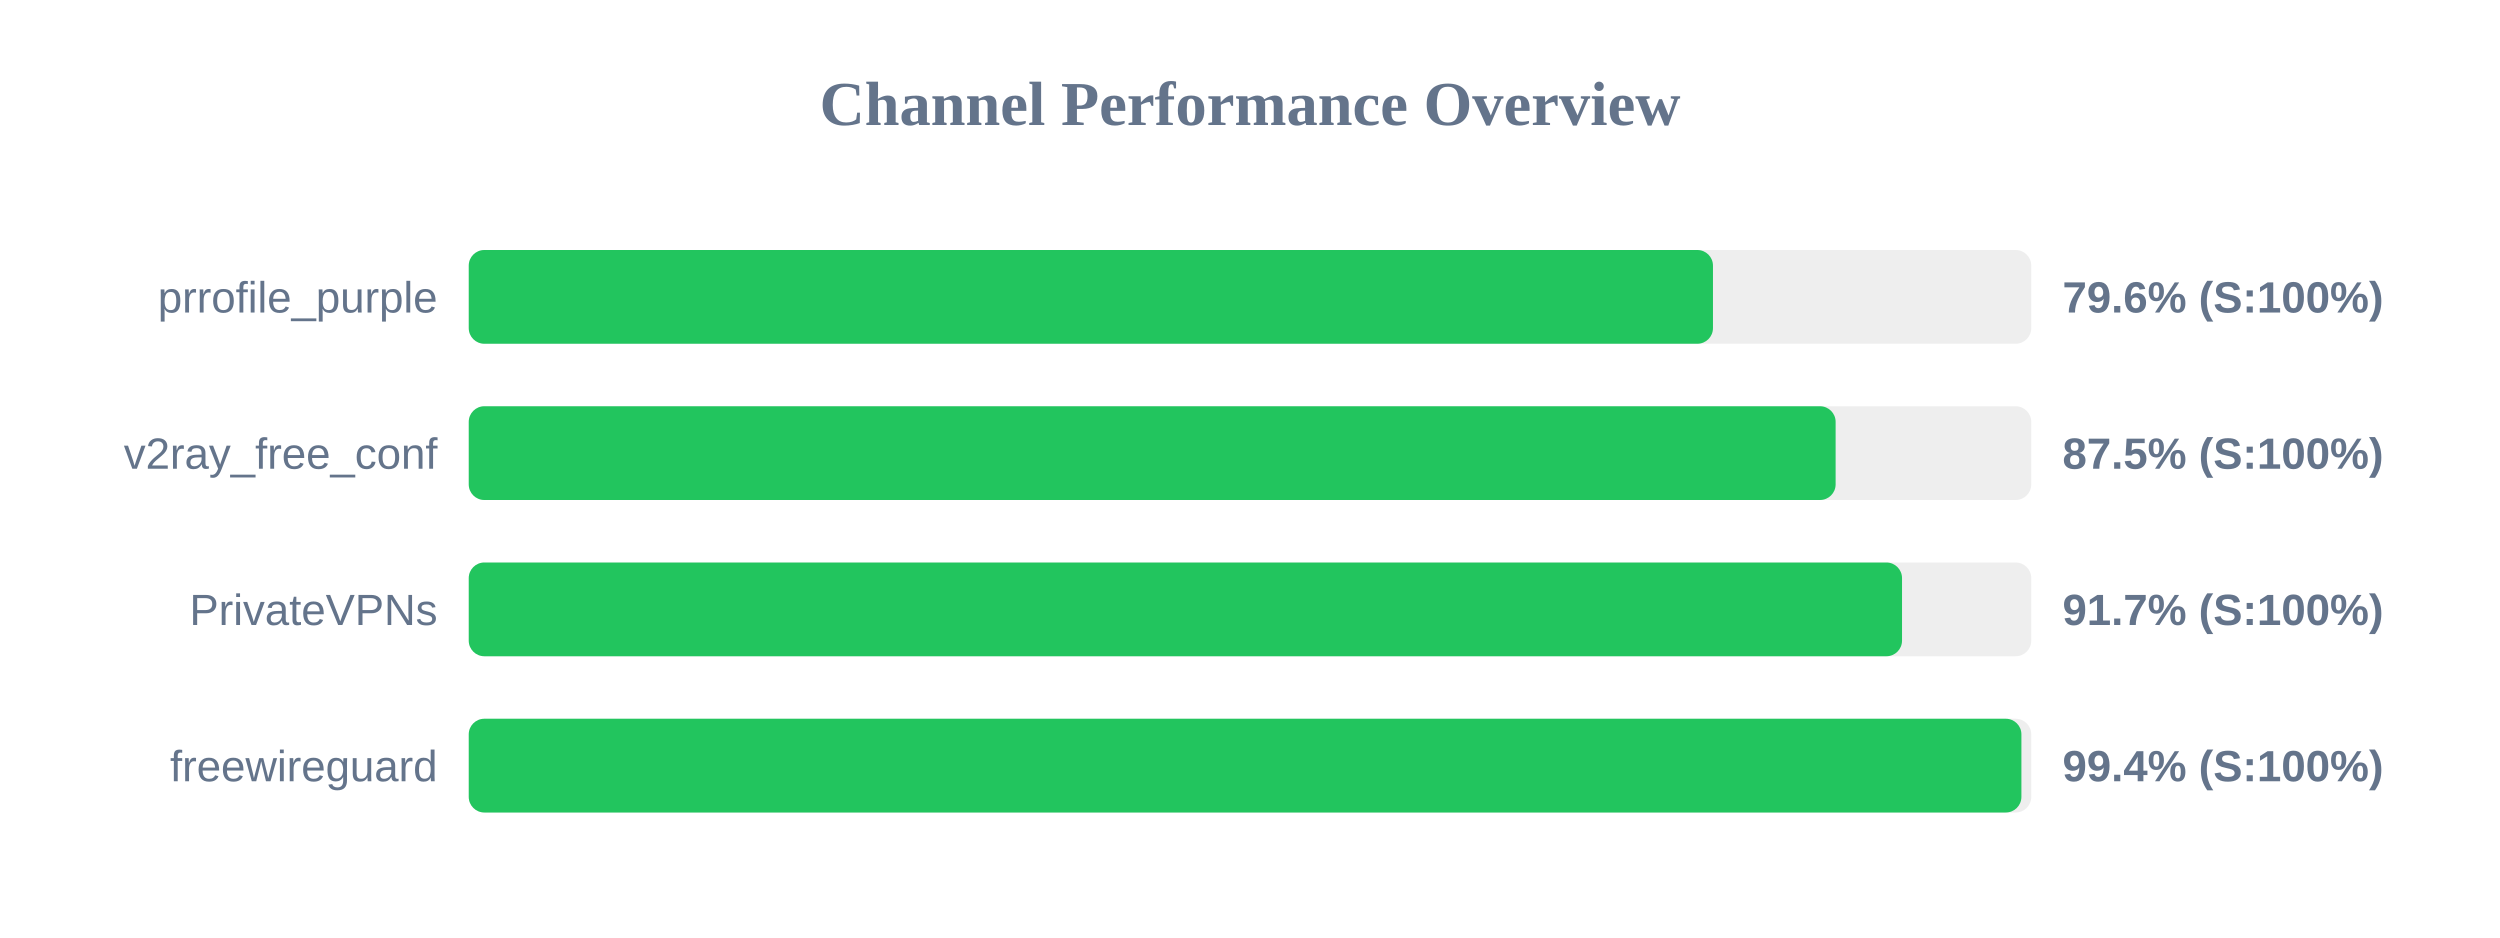
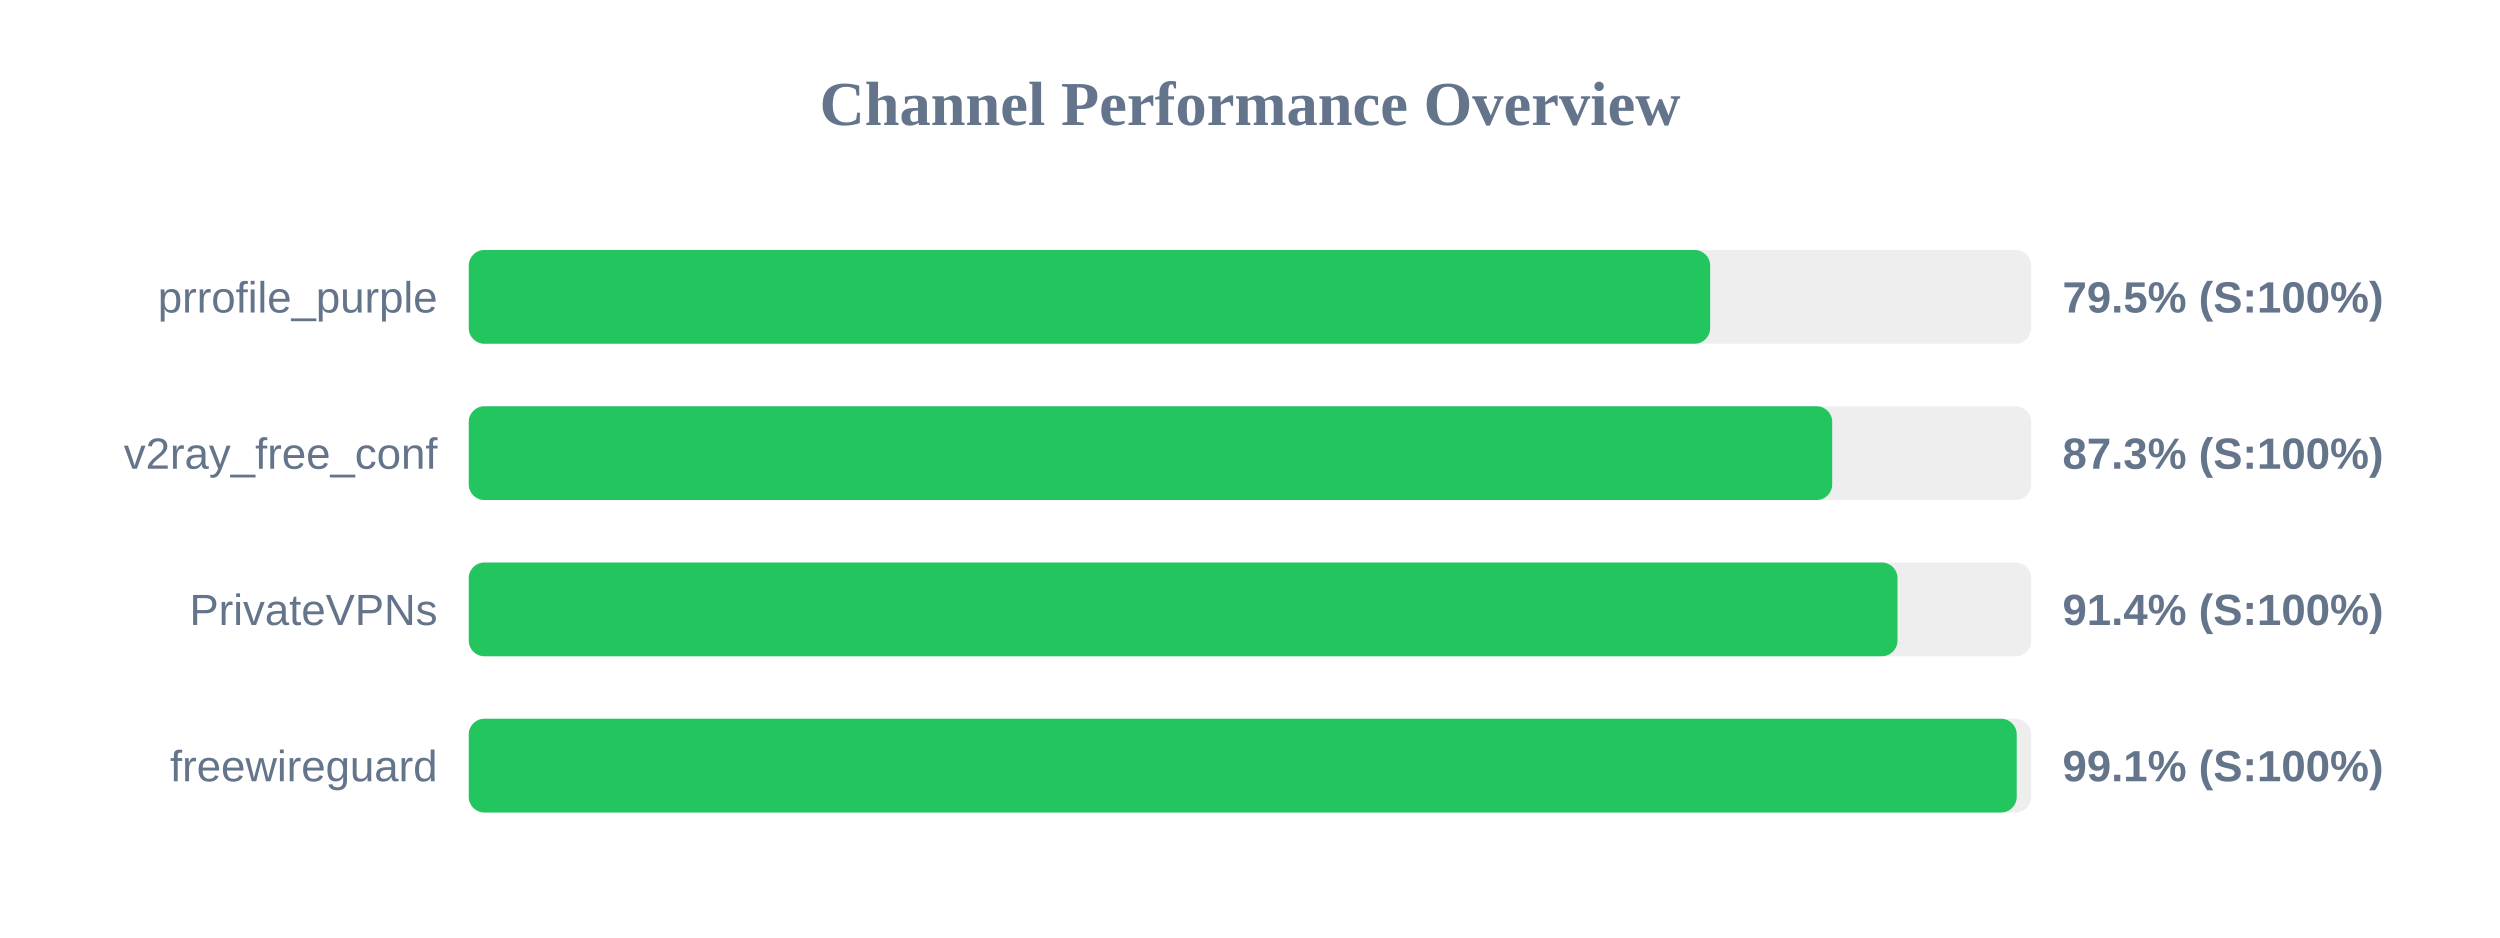
<svg xmlns="http://www.w3.org/2000/svg" width="800" height="300" version="1.1">
  <style>
        .row { font: 14px Arial; fill: #64748b; }
        .score { font: bold 14px Arial; fill: #64748b; }
    </style>
  <text x="400" y="40" text-anchor="middle" font-size="20px" font-weight="bold" fill="#64748b">Channel Performance Overview</text>
  <rect x="150" y="80" width="500" height="30" fill="#eee" rx="5" />
-   <rect x="150" y="80" width="398.15" height="30" fill="#22c55e" rx="5" />
+   <rect x="150" y="80" width="397.25" height="30" fill="#22c55e" rx="5" />
  <text x="140" y="100" text-anchor="end" class="row">prrofile_purple</text>
-   <text x="660" y="100" text-anchor="start" class="score">79.6% (S:100%)</text>
+   <text x="660" y="100" text-anchor="start" class="score">79.5% (S:100%)</text>
  <rect x="150" y="130" width="500" height="30" fill="#eee" rx="5" />
-   <rect x="150" y="130" width="437.4" height="30" fill="#22c55e" rx="5" />
+   <rect x="150" y="130" width="436.3" height="30" fill="#22c55e" rx="5" />
  <text x="140" y="150" text-anchor="end" class="row">v2ray_free_conf</text>
-   <text x="660" y="150" text-anchor="start" class="score">87.5% (S:100%)</text>
+   <text x="660" y="150" text-anchor="start" class="score">87.3% (S:100%)</text>
  <rect x="150" y="180" width="500" height="30" fill="#eee" rx="5" />
-   <rect x="150" y="180" width="458.65" height="30" fill="#22c55e" rx="5" />
+   <rect x="150" y="180" width="457.2" height="30" fill="#22c55e" rx="5" />
  <text x="140" y="200" text-anchor="end" class="row">PrivateVPNs</text>
-   <text x="660" y="200" text-anchor="start" class="score">91.7% (S:100%)</text>
+   <text x="660" y="200" text-anchor="start" class="score">91.4% (S:100%)</text>
  <rect x="150" y="230" width="500" height="30" fill="#eee" rx="5" />
-   <rect x="150" y="230" width="496.85" height="30" fill="#22c55e" rx="5" />
+   <rect x="150" y="230" width="495.35" height="30" fill="#22c55e" rx="5" />
  <text x="140" y="250" text-anchor="end" class="row">freewireguard</text>
-   <text x="660" y="250" text-anchor="start" class="score">99.4% (S:100%)</text>
+   <text x="660" y="250" text-anchor="start" class="score">99.1% (S:100%)</text>
</svg>
